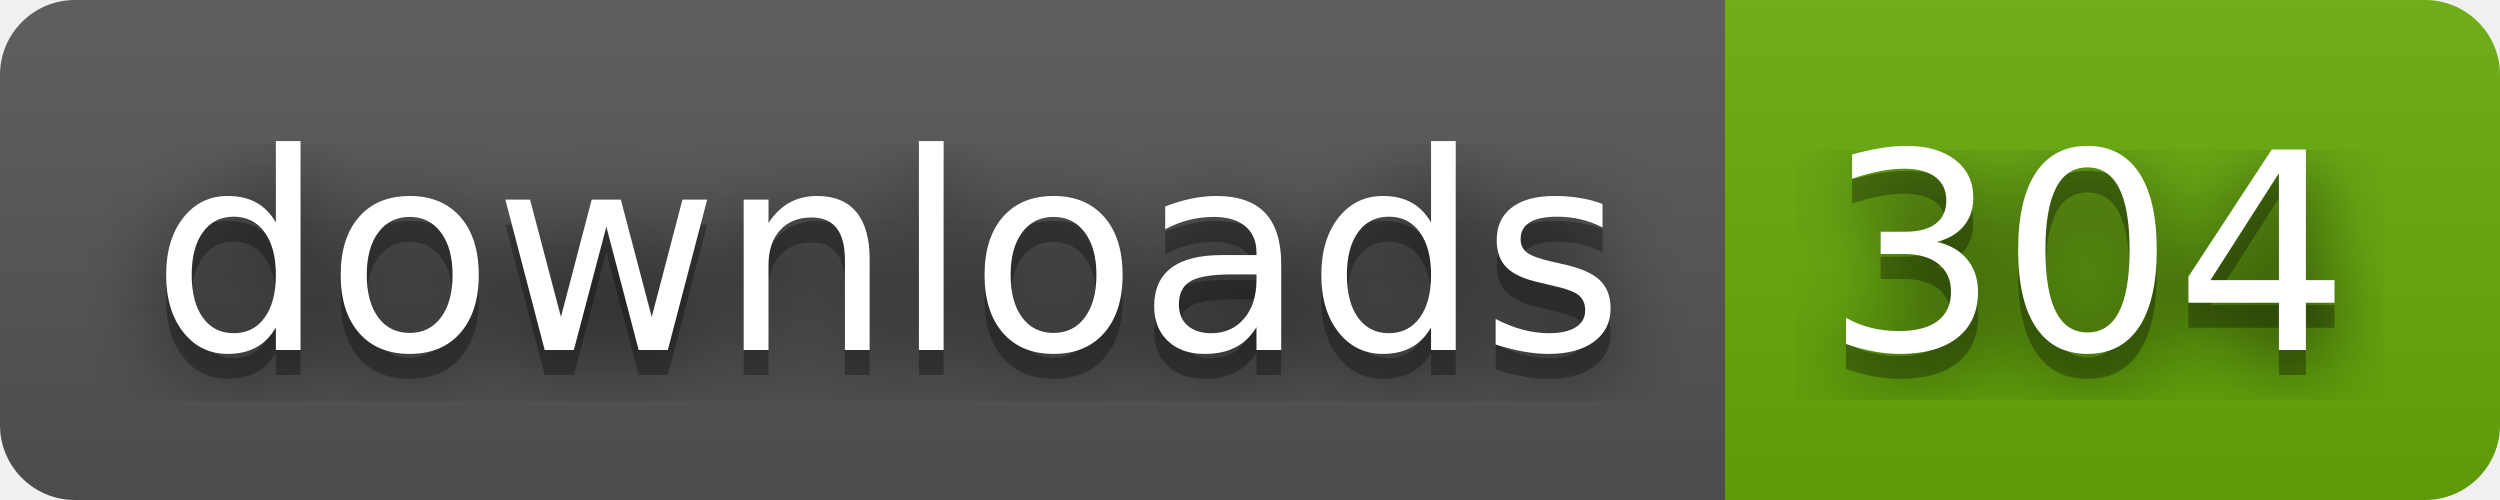
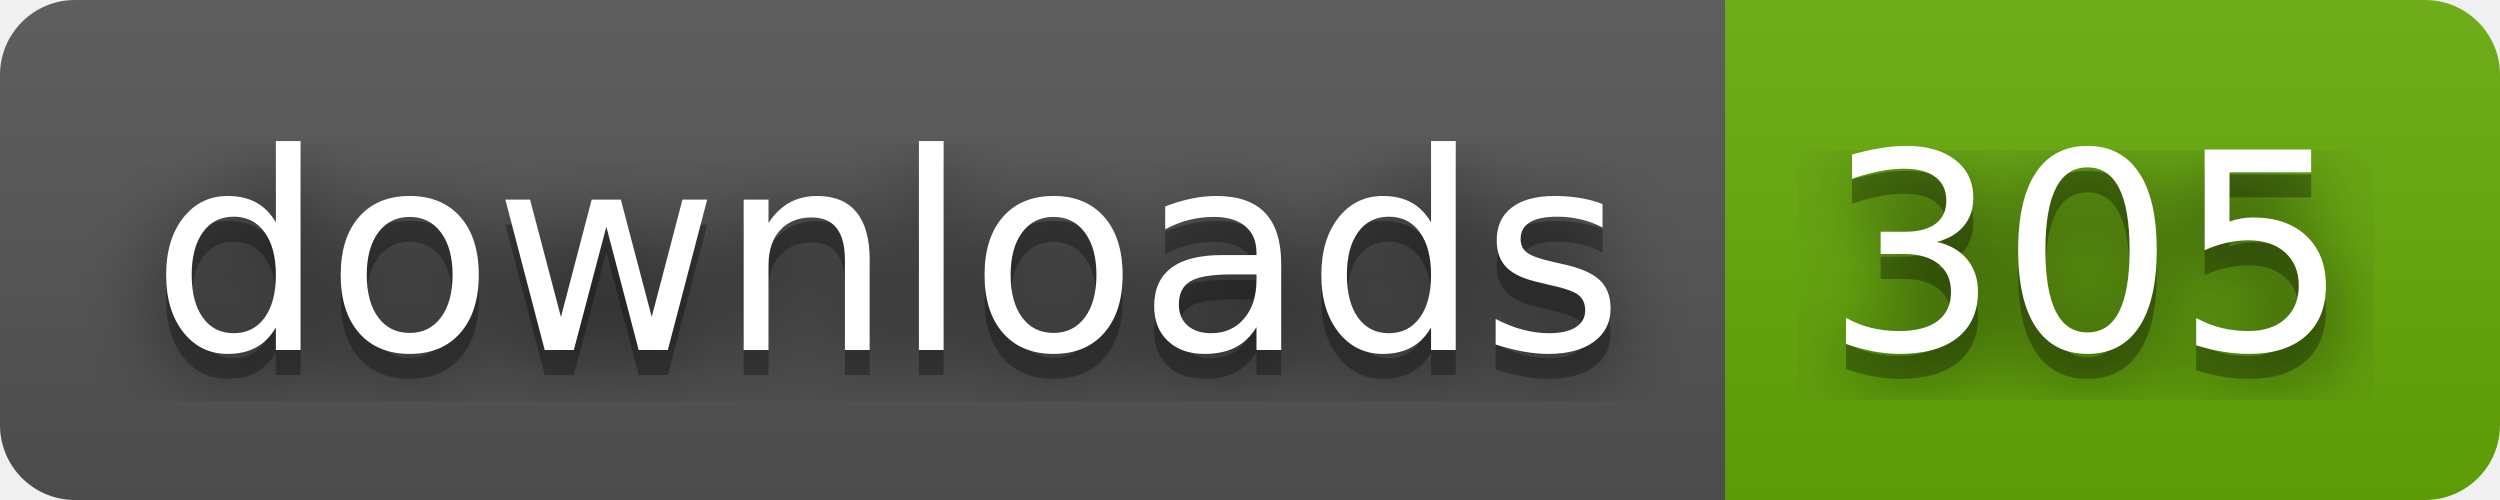
- <svg xmlns="http://www.w3.org/2000/svg" width="100" height="20" role="img" aria-label="downloads: 304">
+ <svg xmlns="http://www.w3.org/2000/svg" width="100" height="20" role="img" aria-label="downloads: 305">
  <filter id="blur">
    <feGaussianBlur stdDeviation="16" />
  </filter>
  <linearGradient id="s" x2="0" y2="100%">
    <stop offset="0" stop-color="#bbb" stop-opacity=".1" />
    <stop offset="1" stop-opacity=".1" />
  </linearGradient>
  <clipPath id="r">
    <rect width="100" height="20" rx="3" />
  </clipPath>
  <g clip-path="url(#r)">
    <rect width="69" height="20" fill="#555" />
    <rect x="69" width="31" height="20" fill="#67ac09" />
    <rect width="100" height="20" fill="url(#s)" />
  </g>
  <g fill="#fff" text-anchor="middle" font-family="Verdana,Geneva,DejaVu Sans,sans-serif" text-rendering="geometricPrecision" font-size="110">
    <g transform="scale(.1)">
      <g aria-hidden="true" fill="#010101">
        <text x="355" y="150" fill-opacity=".8" filter="url(#blur)" textLength="590">downloads</text>
        <text x="355" y="150" fill-opacity=".3" textLength="590">downloads</text>
      </g>
      <text x="355" y="140" textLength="590">downloads</text>
    </g>
    <g transform="scale(.1)">
      <g aria-hidden="true" fill="#010101">
-         <text x="835" y="150" fill-opacity=".8" filter="url(#blur)" textLength="210">304</text>
-         <text x="835" y="150" fill-opacity=".3" textLength="210">304</text>
+         <text x="835" y="150" fill-opacity=".8" filter="url(#blur)" textLength="210">305</text>
+         <text x="835" y="150" fill-opacity=".3" textLength="210">305</text>
      </g>
-       <text x="835" y="140" textLength="210">304</text>
+       <text x="835" y="140" textLength="210">305</text>
    </g>
  </g>
</svg>
